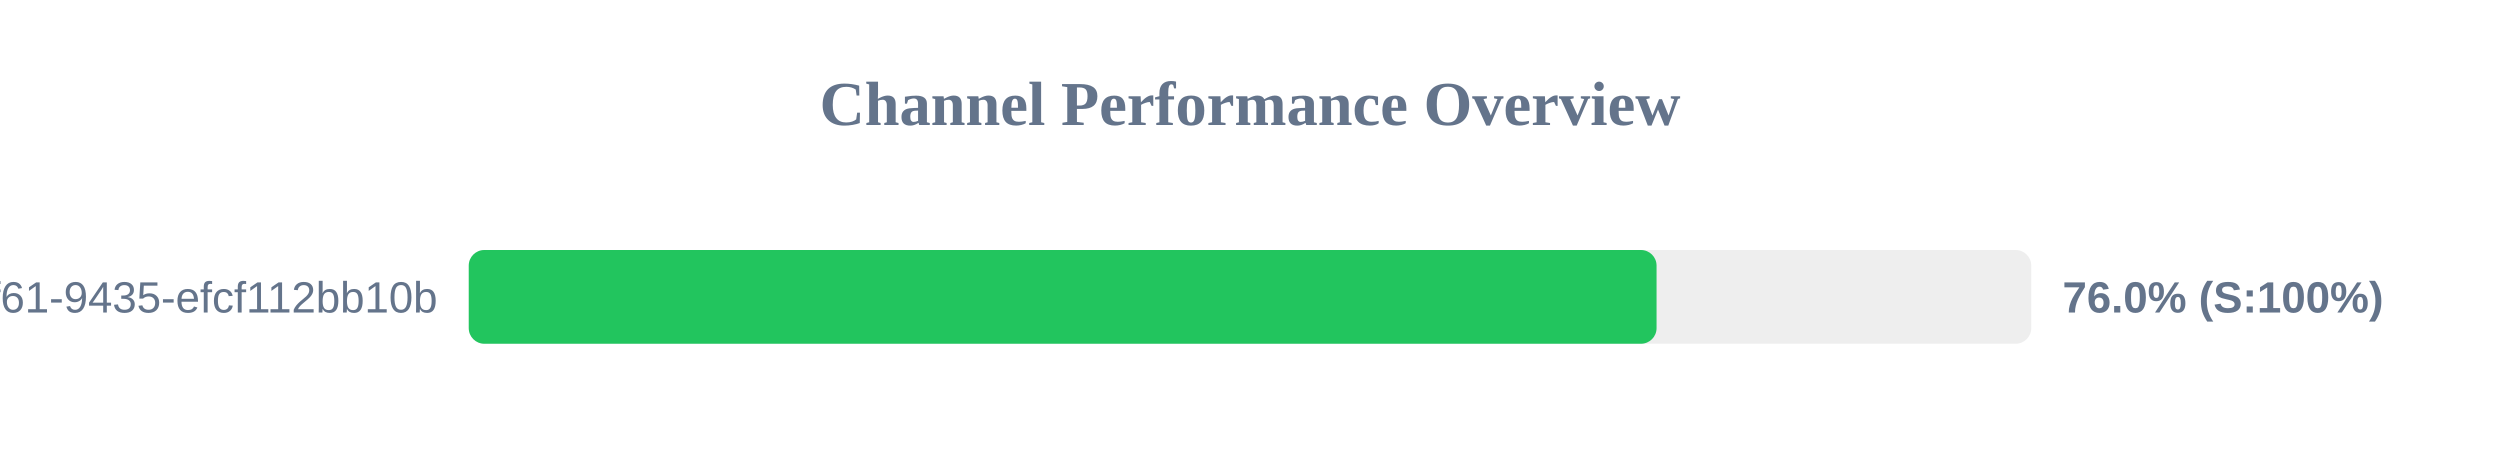
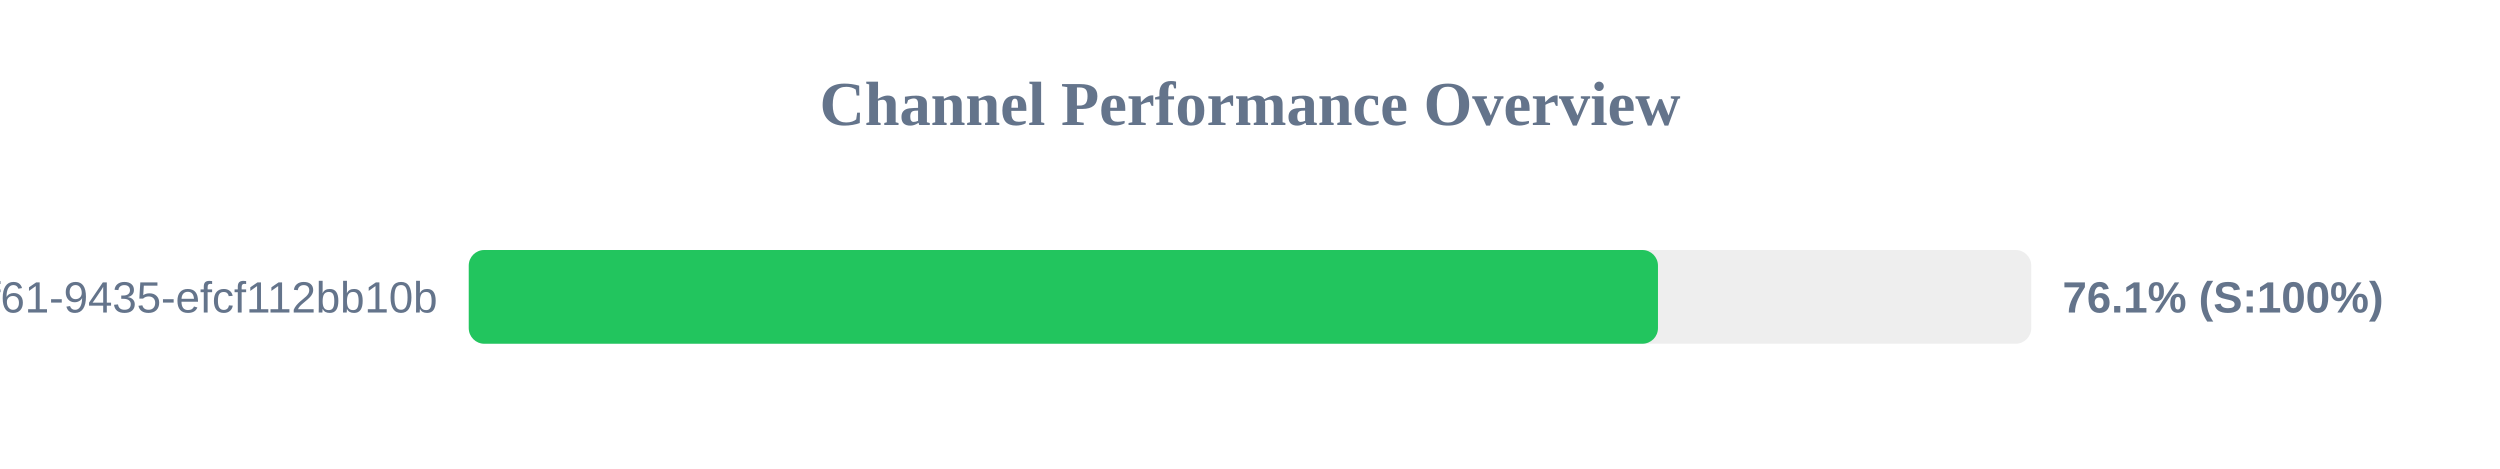
<svg xmlns="http://www.w3.org/2000/svg" width="800" height="150" version="1.1">
  <style>
        .row { font: 14px Arial; fill: #64748b; }
        .score { font: bold 14px Arial; fill: #64748b; }
    </style>
  <text x="400" y="40" text-anchor="middle" font-size="20px" font-weight="bold" fill="#64748b">Channel Performance Overview</text>
  <rect x="150" y="80" width="500" height="30" fill="#eee" rx="5" />
-   <rect x="150" y="80" width="380.1" height="30" fill="#22c55e" rx="5" />
+   <rect x="150" y="80" width="380.55" height="30" fill="#22c55e" rx="5" />
  <text x="140" y="100" text-anchor="end" class="row">?uuid=07c122ad-50b2-4f61-9435-efcf112bb10b</text>
-   <text x="660" y="100" text-anchor="start" class="score">76.0% (S:100%)</text>
+   <text x="660" y="100" text-anchor="start" class="score">76.1% (S:100%)</text>
</svg>
